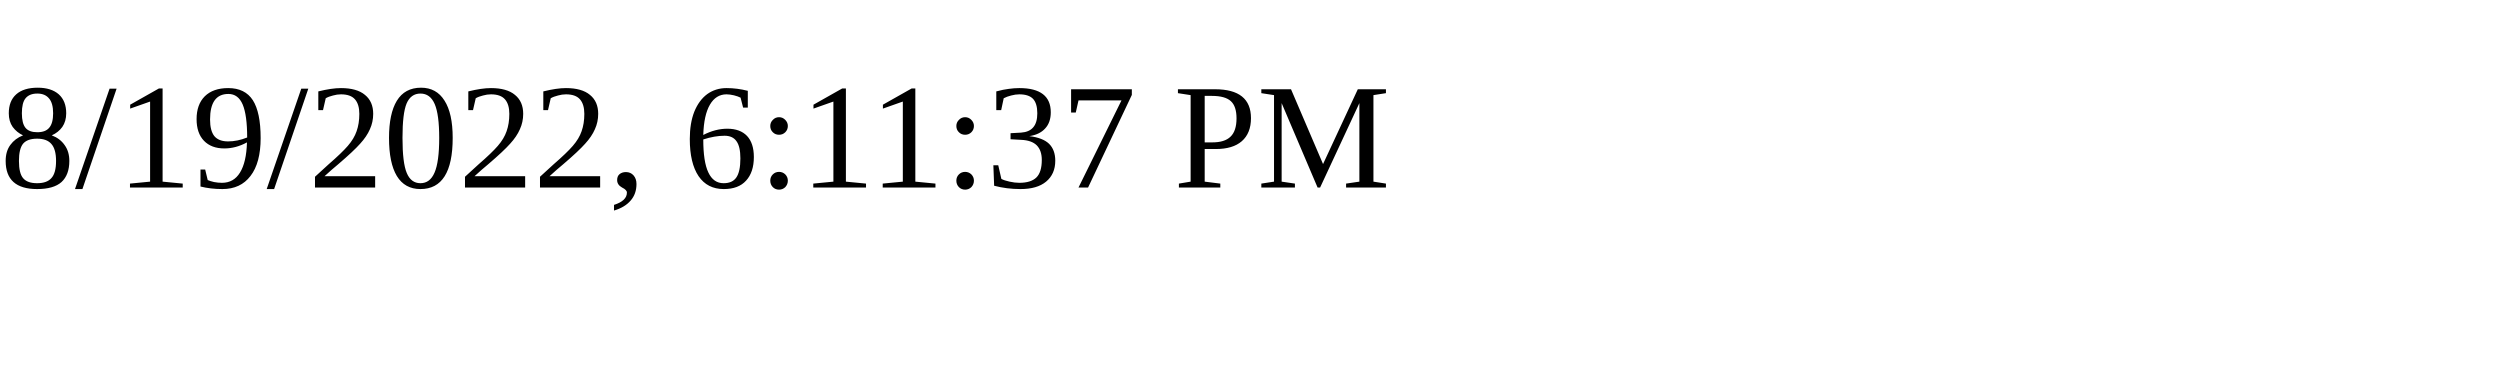
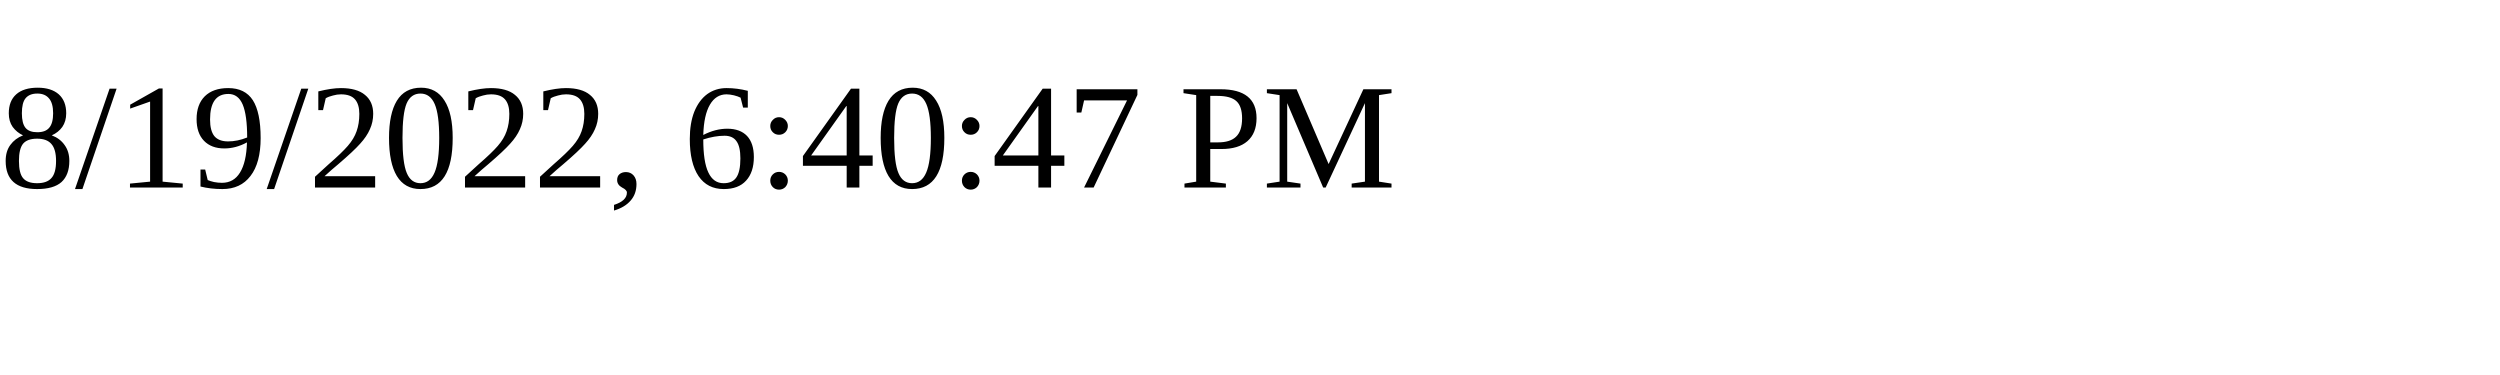
<svg xmlns="http://www.w3.org/2000/svg" height="30" width="200">
-   <text x="0" y="15">8/19/2022, 6:11:37 PM</text>
+   <text x="0" y="15">8/19/2022, 6:40:47 PM</text>
</svg>
